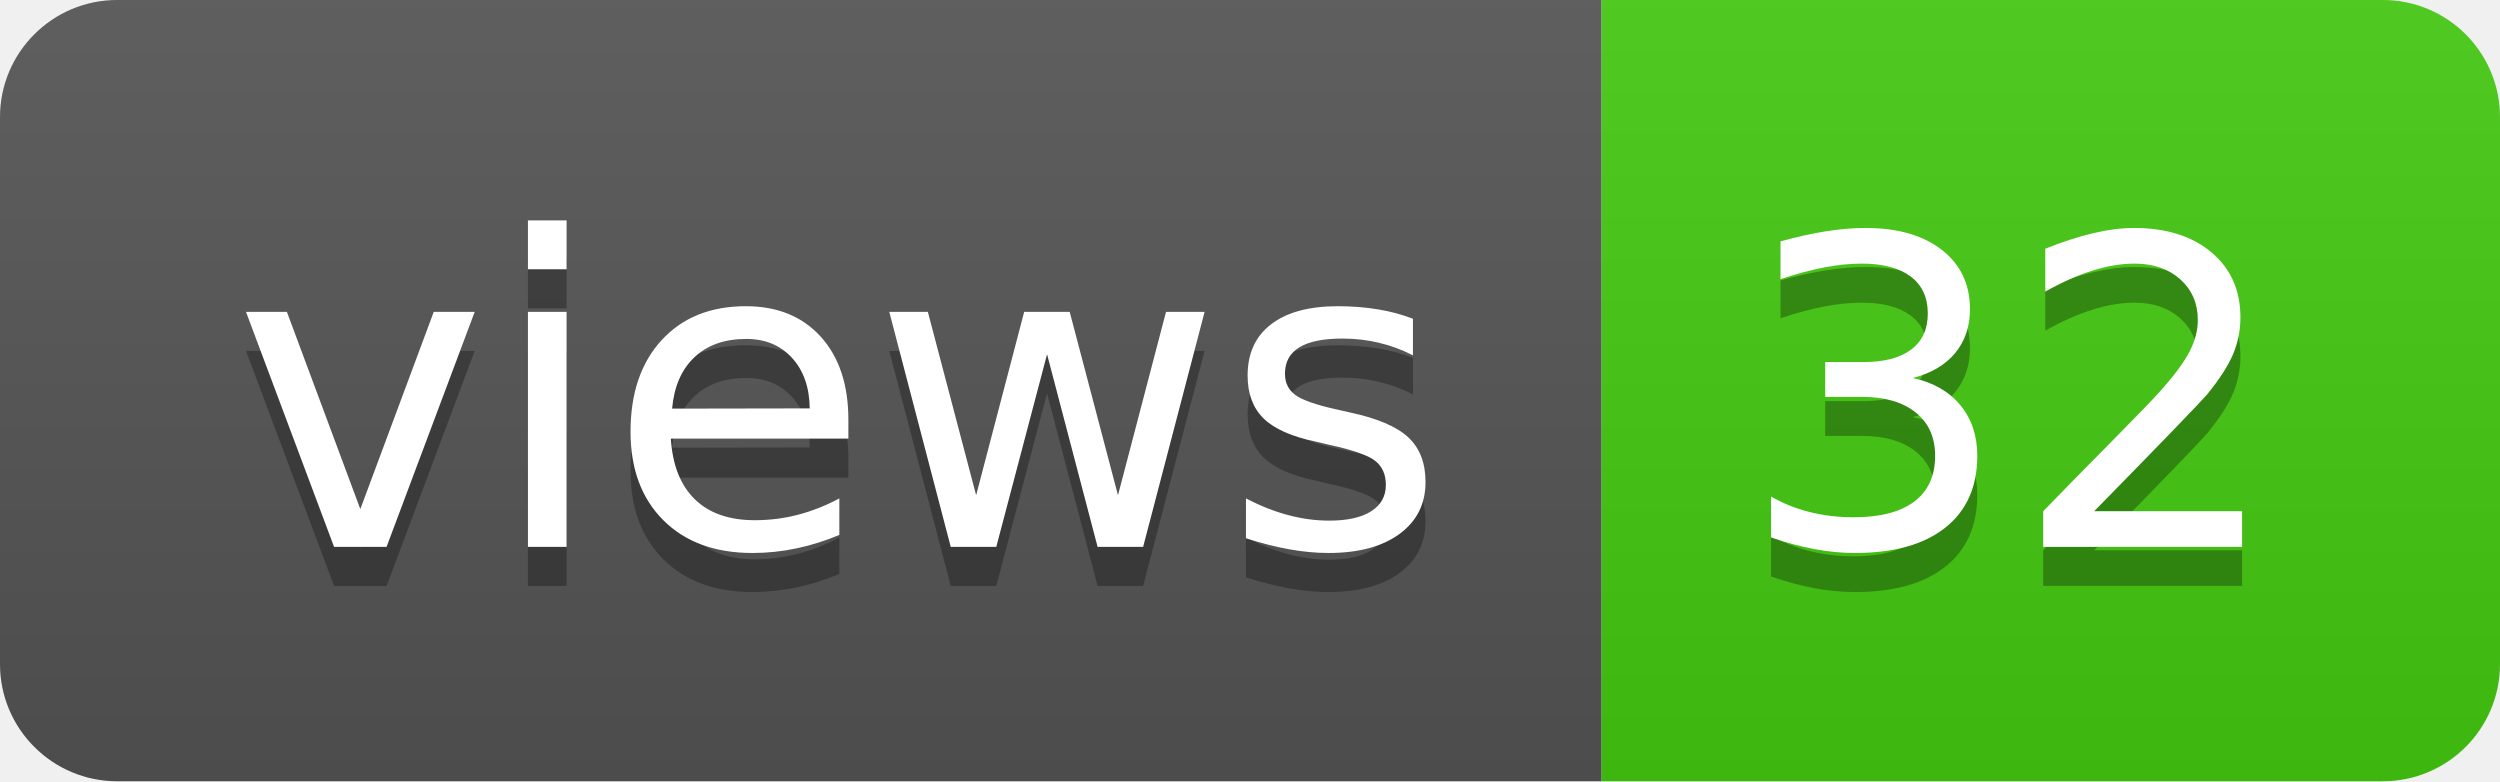
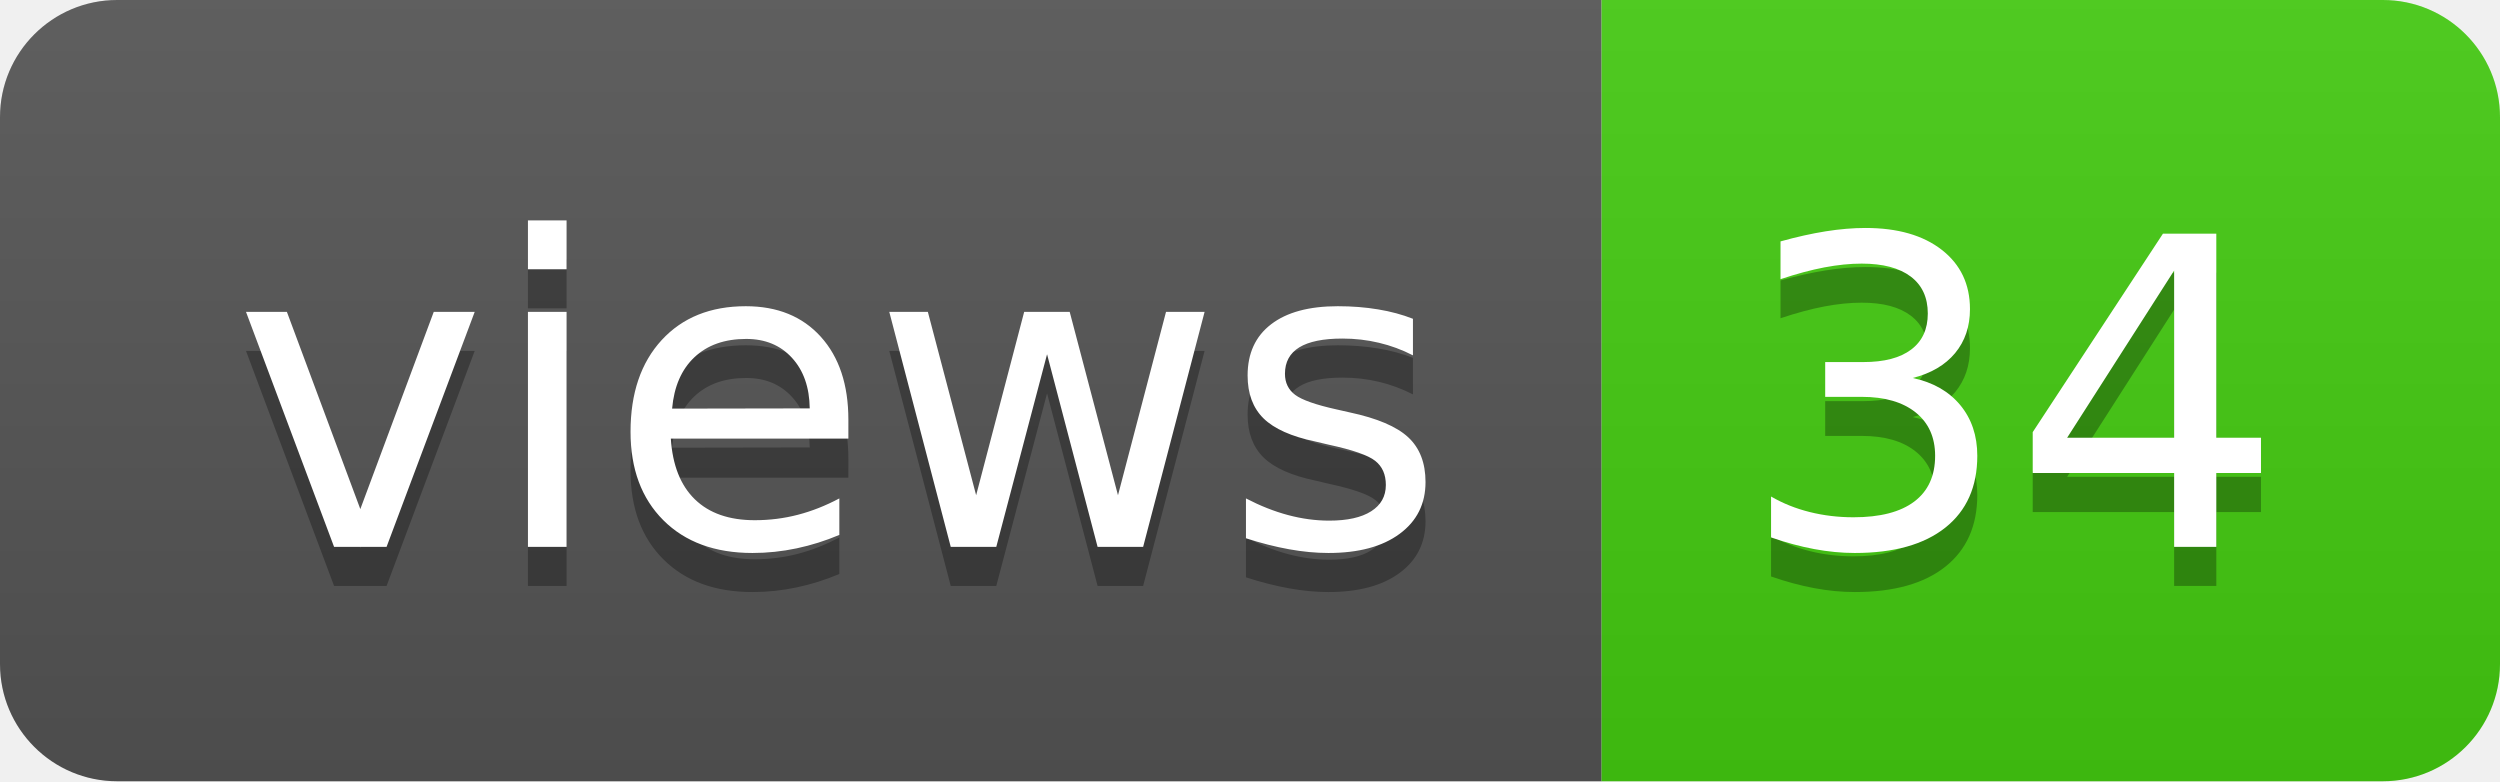
- <svg xmlns="http://www.w3.org/2000/svg" width="64" height="20" role="img" aria-label="views: 32">
+ <svg xmlns="http://www.w3.org/2000/svg" width="64" height="20" role="img" aria-label="views: 34">
  <linearGradient id="s" x2="0" y2="100%">
    <stop offset="0" stop-color="#bbb" stop-opacity=".1" />
    <stop offset="1" stop-opacity=".1" />
  </linearGradient>
  <clipPath id="r">
    <rect width="64" height="20" rx="3" fill="#fff" />
  </clipPath>
  <g clip-path="url(#r)">
    <rect width="41" height="20" fill="#555" />
    <rect x="41" width="23" height="20" fill="#4c1" />
    <rect width="64" height="20" fill="url(#s)" />
  </g>
  <g fill="#fff" text-anchor="middle" font-family="Verdana,Geneva,DejaVu Sans,sans-serif" text-rendering="geometricPrecision" font-size="110">
    <text aria-hidden="true" x="215" y="150" fill="#010101" fill-opacity=".3" transform="scale(.1)" textLength="310">views</text>
    <text x="215" y="140" transform="scale(.1)" fill="#fff" textLength="310">views</text>
-     <text aria-hidden="true" x="515" y="150" fill="#010101" fill-opacity=".3" transform="scale(.1)" textLength="130">32</text>
-     <text x="515" y="140" transform="scale(.1)" fill="#fff" textLength="130">32</text>
+     <text aria-hidden="true" x="515" y="150" fill="#010101" fill-opacity=".3" transform="scale(.1)" textLength="130">34</text>
+     <text x="515" y="140" transform="scale(.1)" fill="#fff" textLength="130">34</text>
  </g>
</svg>
